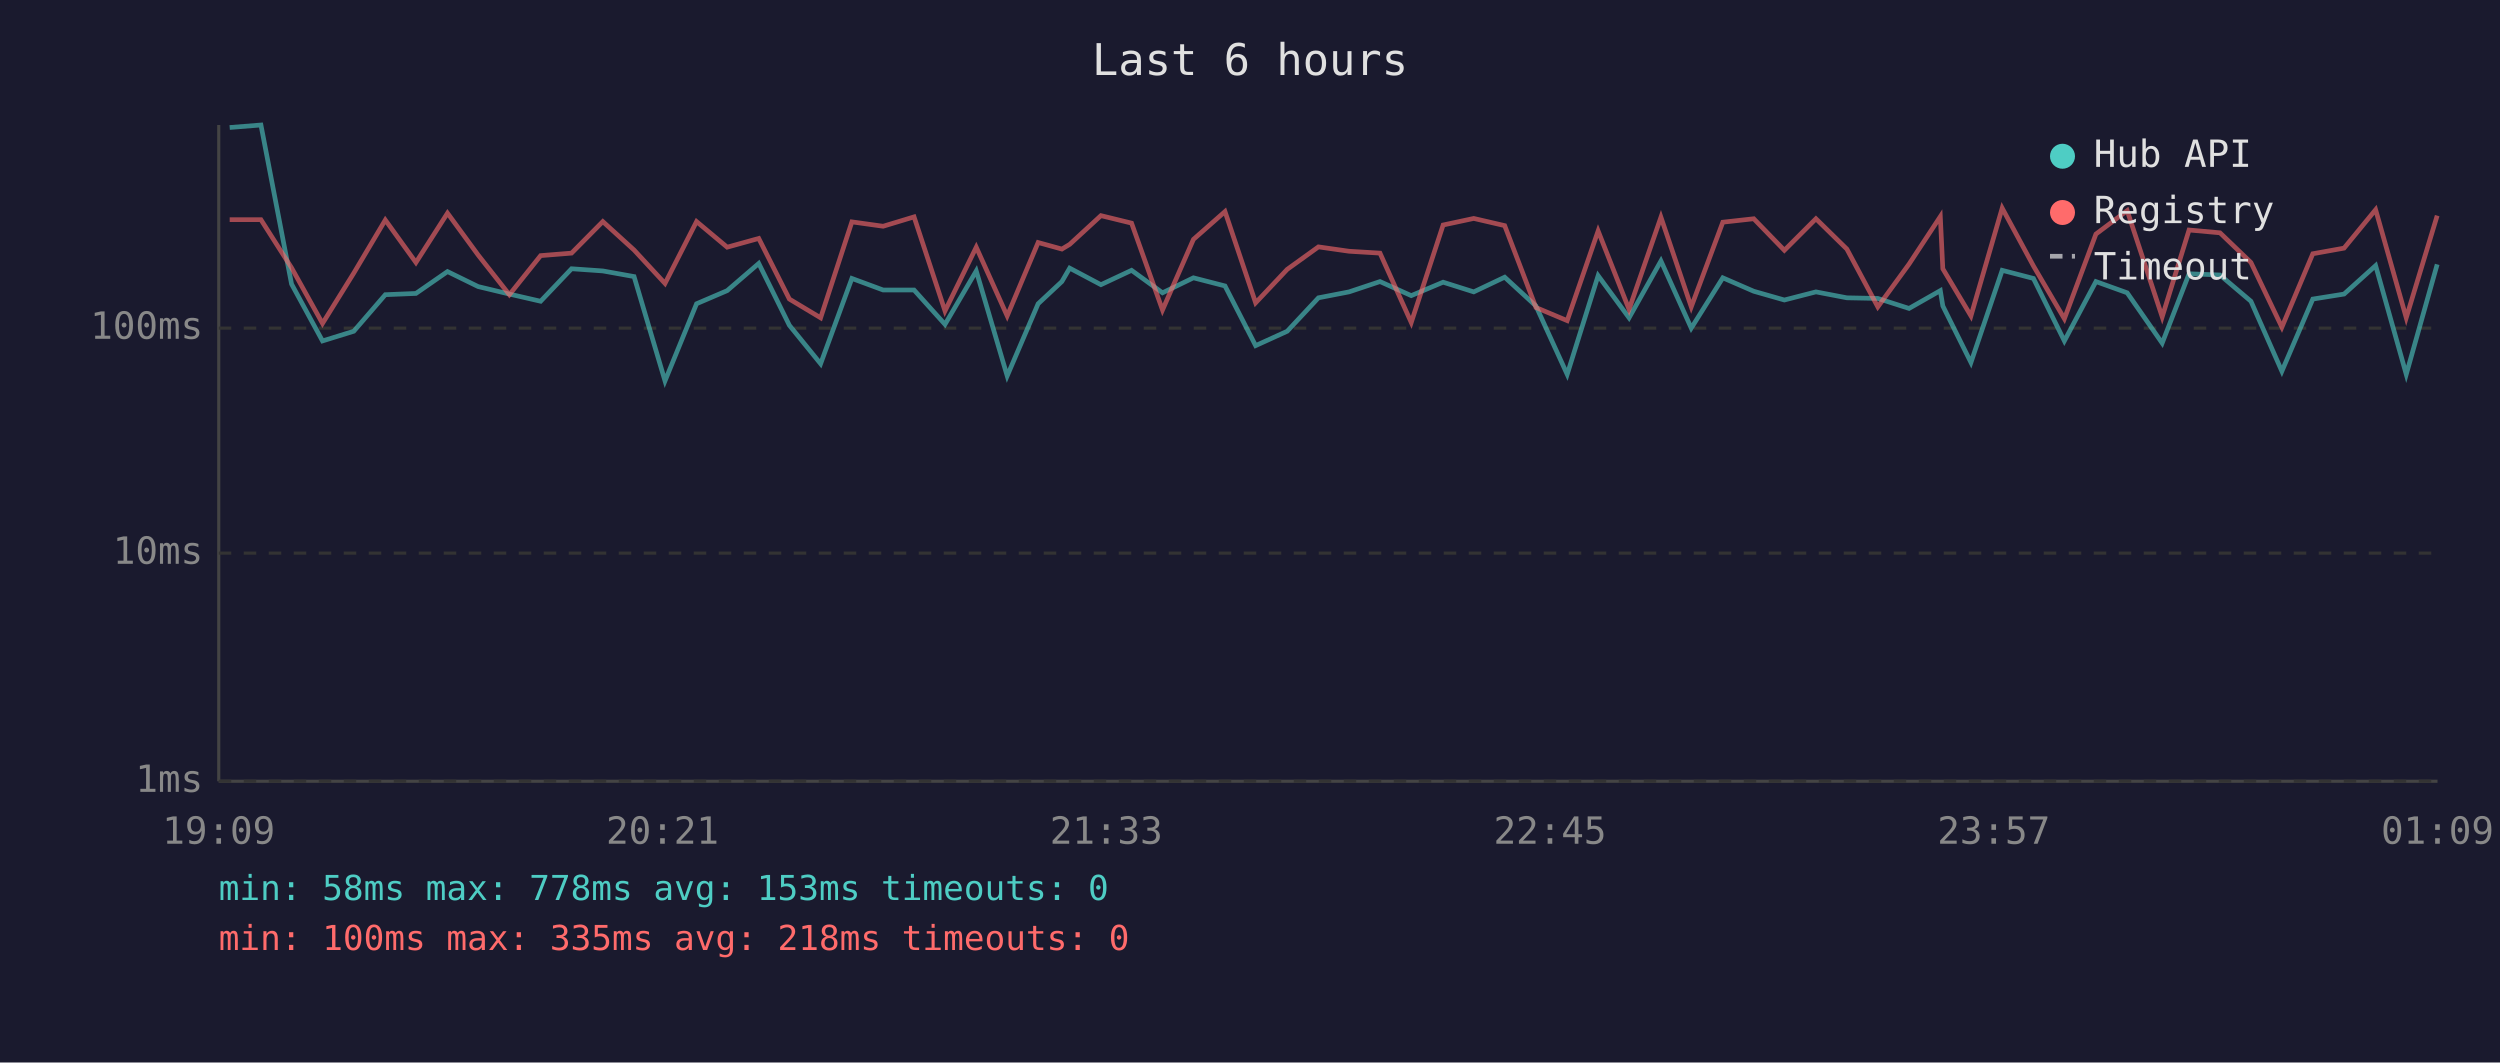
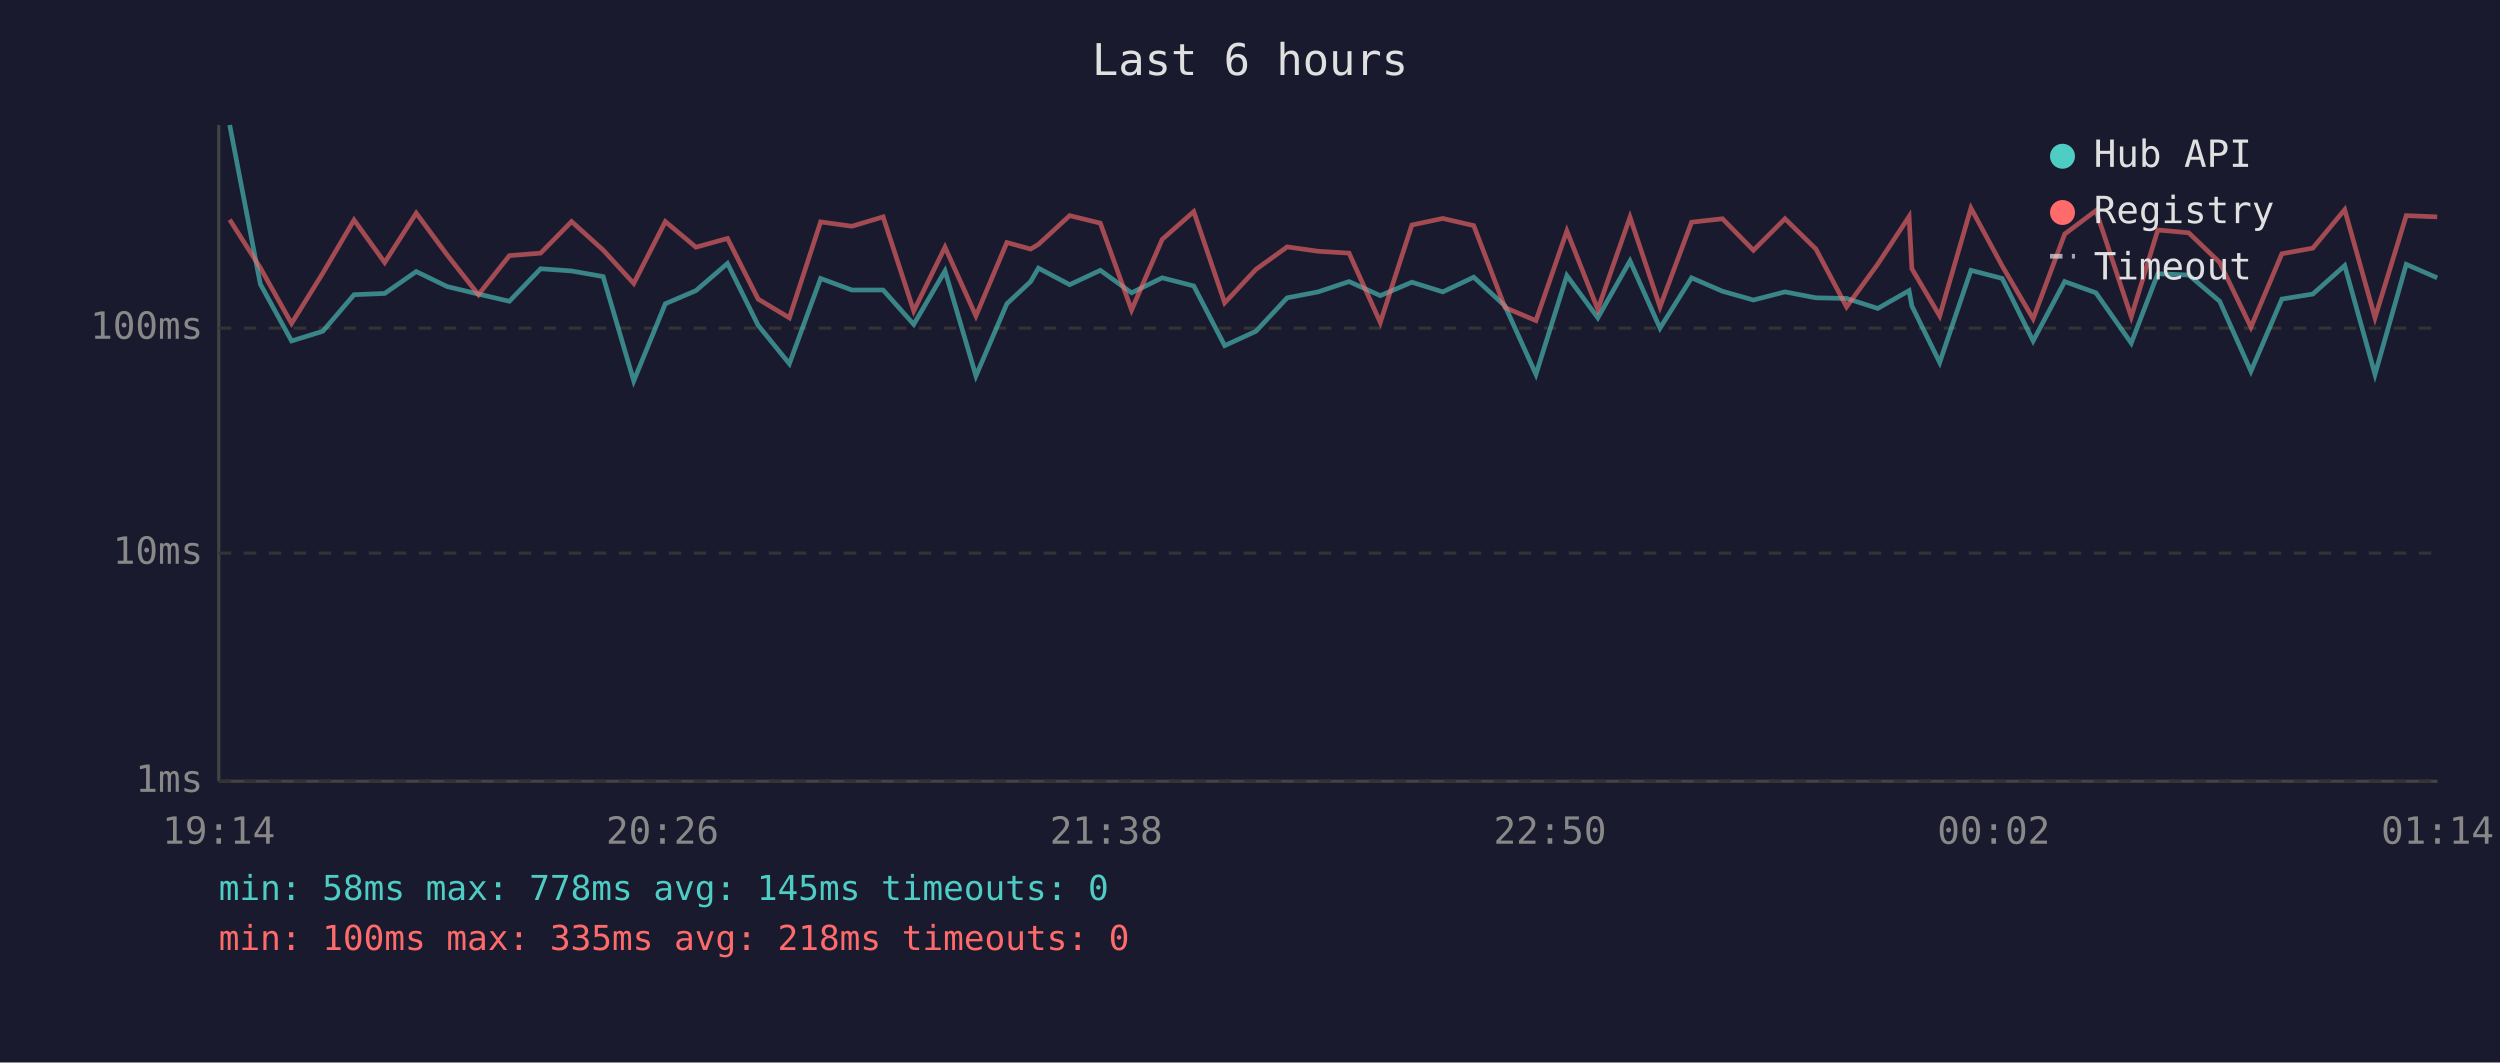
<svg xmlns="http://www.w3.org/2000/svg" viewBox="0 0 800 340" font-family="monospace" font-size="12">
  <rect width="800" height="340" fill="#1a1a2e" />
  <text x="400" y="24" fill="#e0e0e0" font-size="14" text-anchor="middle">Last 6 hours</text>
  <line x1="70" y1="40" x2="70" y2="250" stroke="#444" stroke-width="1" />
  <line x1="70" y1="250" x2="780" y2="250" stroke="#444" stroke-width="1" />
  <line x1="70" y1="250" x2="780" y2="250" stroke="#333" stroke-width="1" stroke-dasharray="4" />
  <text x="65" y="250" fill="#888" text-anchor="end" dominant-baseline="middle">1ms</text>
  <line x1="70" y1="177" x2="780" y2="177" stroke="#333" stroke-width="1" stroke-dasharray="4" />
  <text x="65" y="177" fill="#888" text-anchor="end" dominant-baseline="middle">10ms</text>
  <line x1="70" y1="105" x2="780" y2="105" stroke="#333" stroke-width="1" stroke-dasharray="4" />
  <text x="65" y="105" fill="#888" text-anchor="end" dominant-baseline="middle">100ms</text>
-   <text x="70" y="270" fill="#888" text-anchor="middle">19:09</text>
-   <text x="212" y="270" fill="#888" text-anchor="middle">20:21</text>
-   <text x="354" y="270" fill="#888" text-anchor="middle">21:33</text>
-   <text x="496" y="270" fill="#888" text-anchor="middle">22:45</text>
-   <text x="638" y="270" fill="#888" text-anchor="middle">23:57</text>
-   <text x="780" y="270" fill="#888" text-anchor="middle">01:09</text>
-   <polyline points="73.5,40.8 83.5,40.0 93.3,90.9 103.2,109.1 113.2,106.0 123.3,94.3 133.1,93.9 143.2,86.9 153.0,91.7 163.0,94.1 173.0,96.4 182.9,86.0 192.9,86.7 202.9,88.5 212.8,121.9 222.9,97.2 232.7,93.0 242.8,84.3 252.6,104.1 262.6,116.4 272.6,89.1 282.6,92.8 292.5,92.8 302.4,103.8 312.4,86.7 322.3,120.3 332.2,97.2 339.8,90.1 342.3,85.8 352.3,91.1 362.1,86.5 372.0,93.7 381.9,88.9 392.0,91.5 401.8,110.6 411.9,106.0 421.9,95.3 431.7,93.4 441.6,90.1 451.6,94.6 461.8,90.3 471.6,93.4 481.5,88.7 491.5,97.9 501.5,119.8 511.4,88.2 521.3,101.7 531.5,83.5 541.2,105.0 551.3,88.9 561.2,93.2 571.0,96.0 581.1,93.4 591.0,95.3 600.9,95.5 610.9,98.7 620.9,93.0 621.7,97.9 630.7,116.0 640.7,86.5 650.7,89.1 660.6,109.1 670.7,90.1 680.7,93.7 691.9,109.8 700.5,87.6 710.4,88.0 720.3,96.4 730.2,118.8 740.1,95.7 750.1,94.1 760.2,85.0 770.0,119.8 779.9,84.6" fill="none" stroke="#4ecdc4" stroke-width="1.5" opacity="0.6" />
-   <polyline points="73.5,70.3 83.5,70.3 93.3,85.7 103.2,103.5 113.2,87.4 123.3,70.4 133.1,84.0 143.2,68.2 153.0,81.6 163.0,94.3 173.0,81.8 182.9,81.0 192.9,70.9 202.9,80.0 212.8,90.7 222.9,70.9 232.7,79.1 242.8,76.3 252.6,95.7 262.6,101.7 272.6,71.0 282.6,72.4 292.5,69.4 302.4,99.5 312.4,79.1 322.3,101.1 332.2,77.6 339.8,79.7 342.3,78.2 352.3,69.0 362.1,71.4 372.0,99.2 381.9,76.6 392.0,67.7 401.8,96.9 411.9,86.2 421.9,79.0 431.7,80.4 441.6,81.0 451.6,103.2 461.8,72.0 471.6,69.9 481.5,72.2 491.5,98.4 501.5,102.6 511.4,73.9 521.3,99.0 531.5,69.5 541.2,98.2 551.3,71.1 561.2,70.0 571.0,80.1 581.1,70.0 591.0,79.7 600.9,98.2 610.9,84.5 620.9,69.3 621.7,86.0 630.7,101.1 640.7,66.6 650.7,85.1 660.6,102.0 670.7,74.9 680.7,67.4 691.9,101.4 700.5,73.6 710.4,74.5 720.3,84.0 730.2,104.7 740.1,81.2 750.1,79.4 760.2,67.1 770.0,101.7 779.9,69.0" fill="none" stroke="#ff6b6b" stroke-width="1.5" opacity="0.6" />
+   <text x="70" y="270" fill="#888" text-anchor="middle">19:14</text>
+   <text x="212" y="270" fill="#888" text-anchor="middle">20:26</text>
+   <text x="354" y="270" fill="#888" text-anchor="middle">21:38</text>
+   <text x="496" y="270" fill="#888" text-anchor="middle">22:50</text>
+   <text x="638" y="270" fill="#888" text-anchor="middle">00:02</text>
+   <text x="780" y="270" fill="#888" text-anchor="middle">01:14</text>
+   <polyline points="73.5,40.0 83.3,90.9 93.3,109.1 103.3,106.0 113.3,94.3 123.1,93.9 133.2,86.9 143.1,91.7 153.1,94.1 163.0,96.4 173.0,86.0 182.9,86.7 193.0,88.5 202.8,121.9 212.9,97.2 222.7,93.0 232.8,84.3 242.6,104.1 252.6,116.4 262.6,89.1 272.6,92.8 282.6,92.8 292.4,103.8 302.4,86.7 312.3,120.3 322.2,97.2 329.8,90.1 332.3,85.8 342.3,91.1 352.1,86.5 362.1,93.7 371.9,88.9 382.0,91.5 391.9,110.6 401.9,106.0 411.9,95.3 421.8,93.4 431.7,90.1 441.7,94.6 451.8,90.3 461.7,93.4 471.6,88.7 481.6,97.9 491.5,119.8 501.4,88.2 511.3,101.7 521.6,83.5 531.2,105.0 541.3,88.9 551.2,93.2 561.1,96.0 571.2,93.4 581.1,95.3 590.9,95.5 600.9,98.7 610.9,93.0 611.8,97.9 620.7,116.0 630.7,86.5 640.7,89.1 650.6,109.1 660.7,90.1 670.7,93.7 682.0,109.8 690.5,87.6 700.4,88.0 710.3,96.4 720.3,118.8 730.2,95.7 740.1,94.1 750.3,85.0 760.0,119.8 770.0,84.6 779.9,88.9" fill="none" stroke="#4ecdc4" stroke-width="1.5" opacity="0.6" />
+   <polyline points="73.5,70.3 83.3,85.7 93.3,103.5 103.3,87.4 113.3,70.4 123.1,84.0 133.2,68.2 143.1,81.6 153.1,94.3 163.0,81.8 173.0,81.0 182.9,70.9 193.0,80.0 202.8,90.7 212.9,70.9 222.7,79.1 232.8,76.3 242.6,95.7 252.6,101.7 262.6,71.0 272.6,72.4 282.6,69.4 292.4,99.5 302.4,79.1 312.3,101.1 322.2,77.6 329.8,79.7 332.3,78.2 342.3,69.0 352.1,71.4 362.1,99.2 371.9,76.6 382.0,67.7 391.9,96.9 401.9,86.2 411.9,79.0 421.8,80.4 431.7,81.0 441.7,103.2 451.8,72.0 461.7,69.9 471.6,72.2 481.6,98.4 491.5,102.6 501.4,73.9 511.3,99.0 521.6,69.5 531.2,98.2 541.3,71.1 551.2,70.0 561.1,80.1 571.2,70.0 581.1,79.7 590.9,98.2 600.9,84.5 610.9,69.3 611.8,86.0 620.7,101.1 630.7,66.6 640.7,85.1 650.6,102.0 660.7,74.9 670.7,67.4 682.0,101.4 690.5,73.6 700.4,74.5 710.3,84.0 720.3,104.7 730.2,81.2 740.1,79.4 750.3,67.1 760.0,101.7 770.0,69.0 779.9,69.4" fill="none" stroke="#ff6b6b" stroke-width="1.5" opacity="0.6" />
  <circle cx="660" cy="50" r="4" fill="#4ecdc4" />
  <text x="670" y="50" fill="#e0e0e0" dominant-baseline="middle">Hub API</text>
  <circle cx="660" cy="68" r="4" fill="#ff6b6b" />
  <text x="670" y="68" fill="#e0e0e0" dominant-baseline="middle">Registry</text>
  <line x1="656" y1="82" x2="664" y2="82" stroke="#e0e0e0" stroke-width="1.5" stroke-dasharray="4,3" opacity="0.7" />
  <text x="670" y="86" fill="#e0e0e0" dominant-baseline="middle">Timeout</text>
-   <text x="70" y="288" fill="#4ecdc4" font-size="11">min: 58ms  max: 778ms  avg: 153ms  timeouts: 0</text>
+   <text x="70" y="288" fill="#4ecdc4" font-size="11">min: 58ms  max: 778ms  avg: 145ms  timeouts: 0</text>
  <text x="70" y="304" fill="#ff6b6b" font-size="11">min: 100ms  max: 335ms  avg: 218ms  timeouts: 0</text>
</svg>
